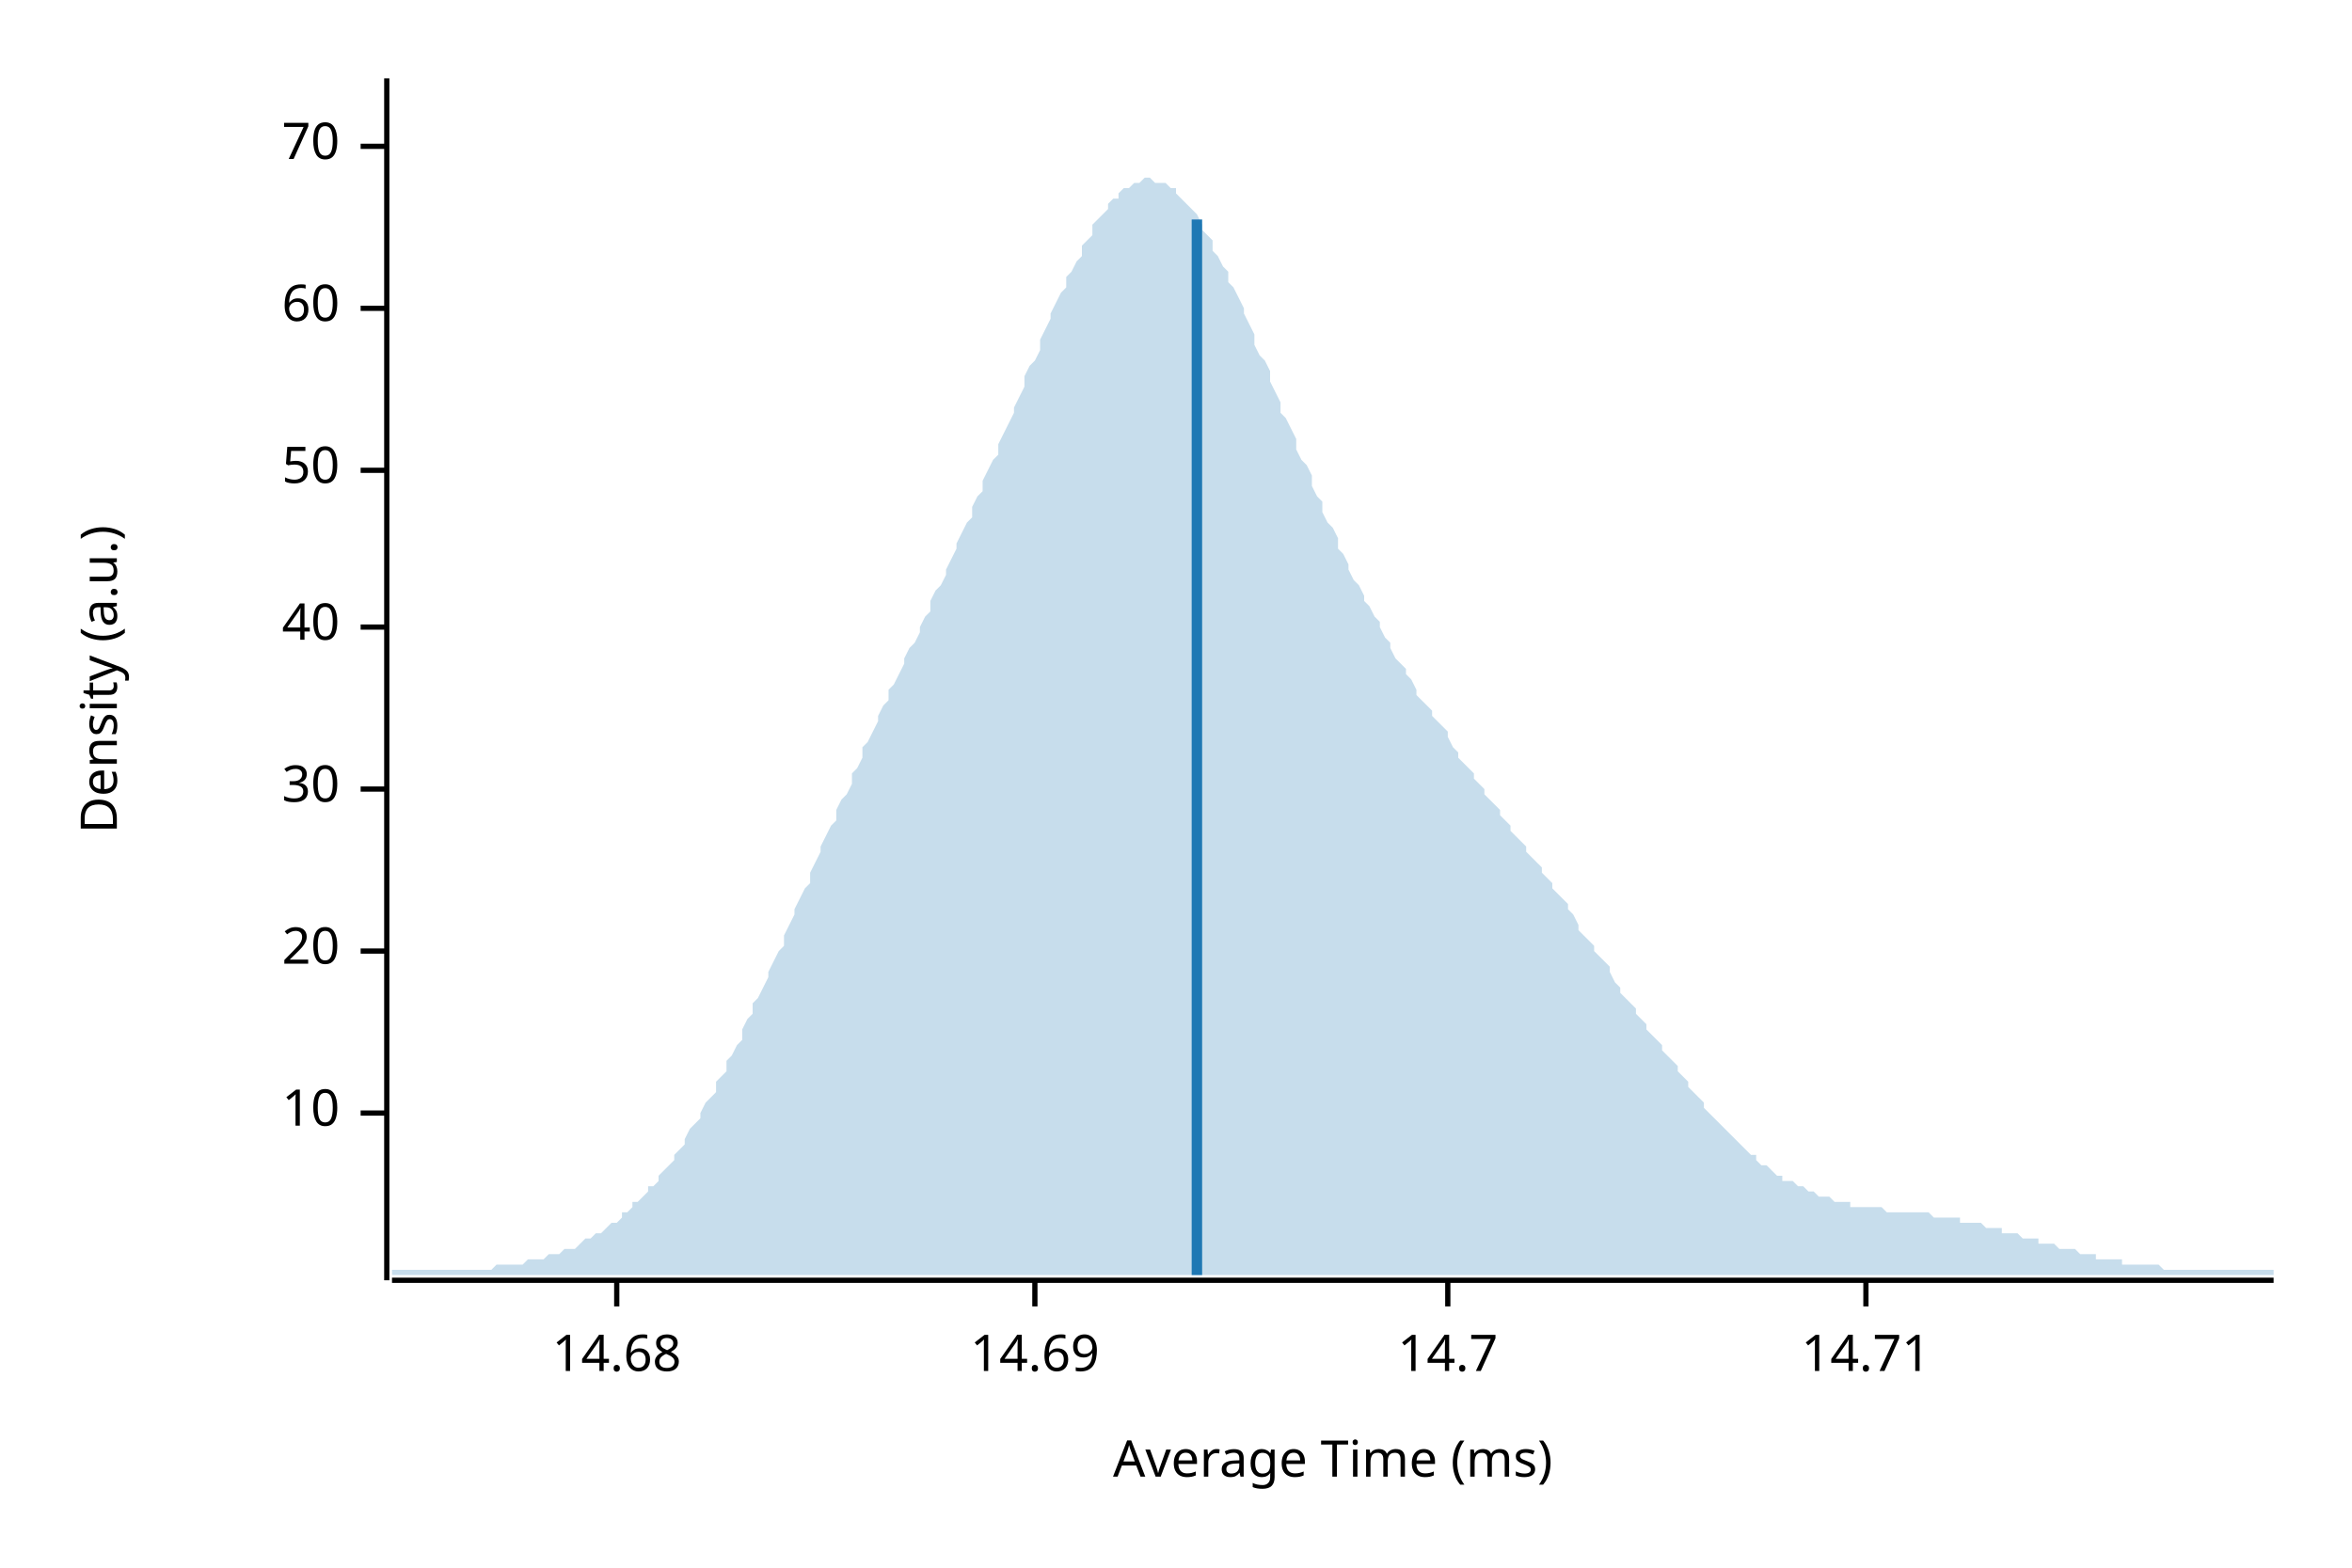
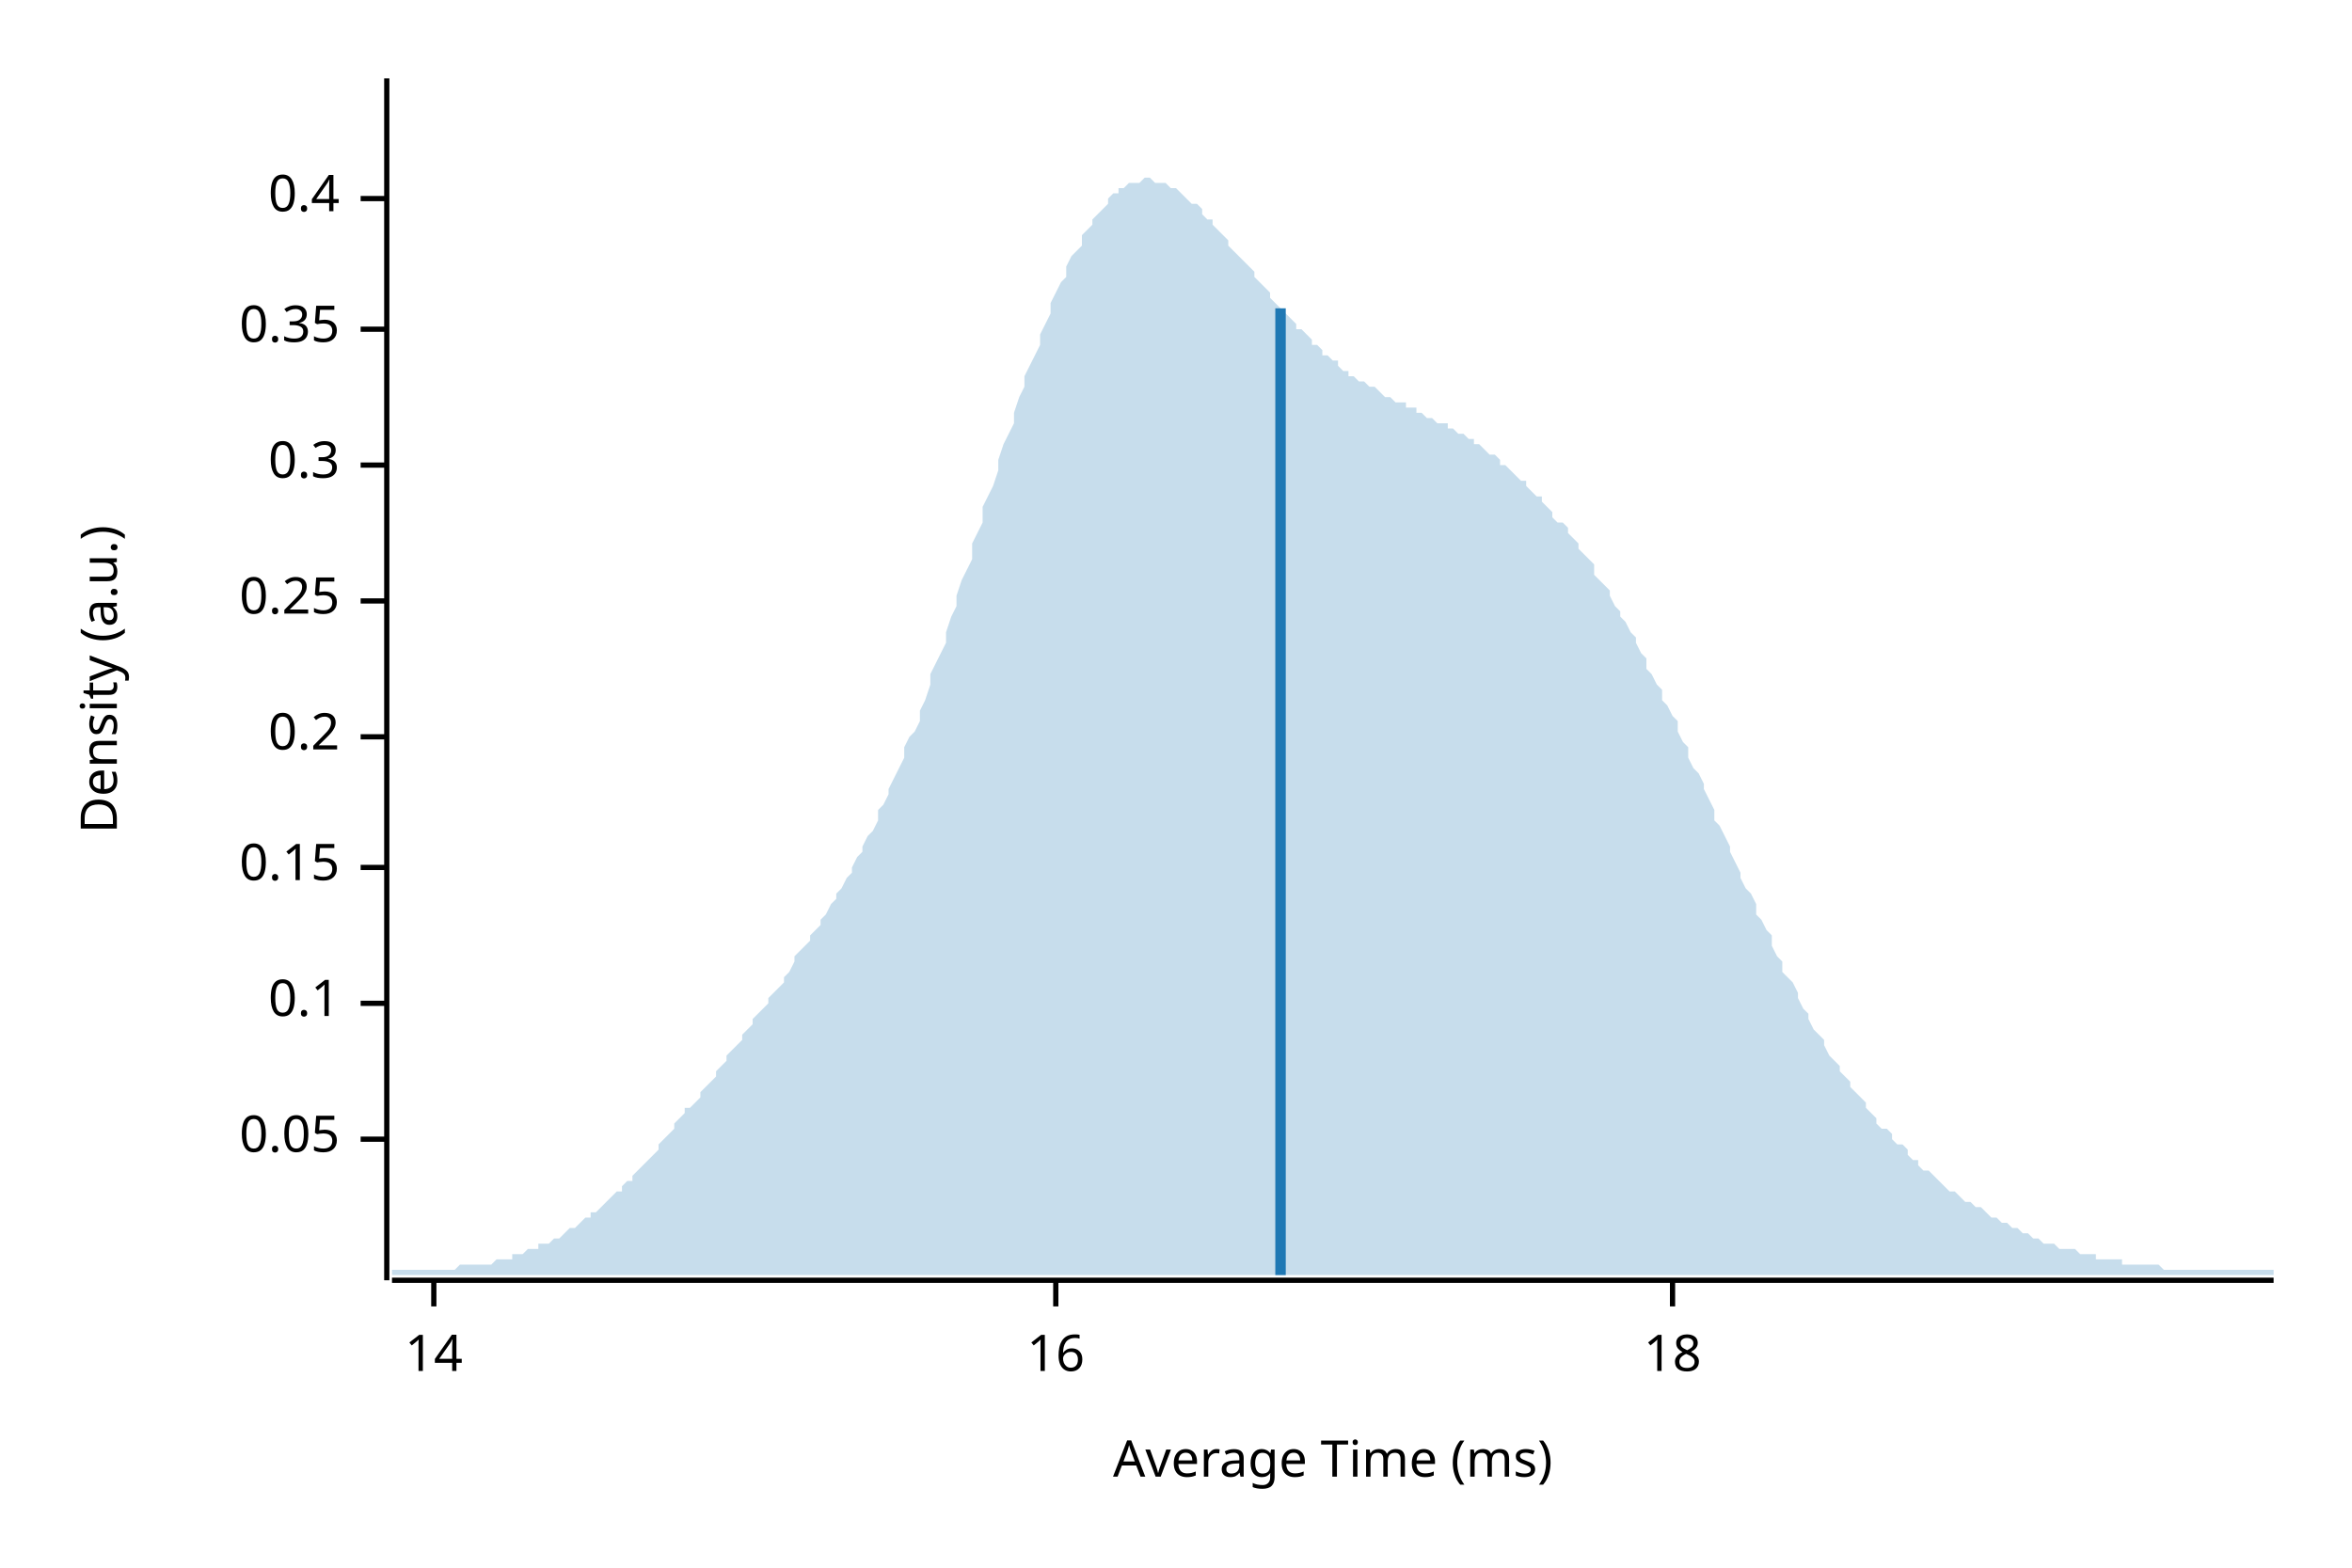
<svg xmlns="http://www.w3.org/2000/svg" width="450" height="300" viewBox="0 0 450 300">
  <text x="15" y="130" dy="0.76em" text-anchor="middle" font-family="sans-serif" font-size="9.677" opacity="1" fill="#000000" transform="rotate(270, 15, 130)">
Density (a.u.)
</text>
  <text x="255" y="285" dy="-0.5ex" text-anchor="middle" font-family="sans-serif" font-size="9.677" opacity="1" fill="#000000">
Average Time (ms)
</text>
  <polyline fill="none" opacity="1" stroke="#000000" stroke-width="1" points="74,15 74,245 " />
-   <text x="65" y="213" dy="0.5ex" text-anchor="end" font-family="sans-serif" font-size="9.677" opacity="1" fill="#000000">
- 10
+   <text x="65" y="218" dy="0.5ex" text-anchor="end" font-family="sans-serif" font-size="9.677" opacity="1" fill="#000000">
+ 0.05
</text>
-   <polyline fill="none" opacity="1" stroke="#000000" stroke-width="1" points="69,213 74,213 " />
-   <text x="65" y="182" dy="0.5ex" text-anchor="end" font-family="sans-serif" font-size="9.677" opacity="1" fill="#000000">
- 20
+   <polyline fill="none" opacity="1" stroke="#000000" stroke-width="1" points="69,218 74,218 " />
+   <text x="65" y="192" dy="0.5ex" text-anchor="end" font-family="sans-serif" font-size="9.677" opacity="1" fill="#000000">
+ 0.1
</text>
-   <polyline fill="none" opacity="1" stroke="#000000" stroke-width="1" points="69,182 74,182 " />
-   <text x="65" y="151" dy="0.5ex" text-anchor="end" font-family="sans-serif" font-size="9.677" opacity="1" fill="#000000">
- 30
+   <polyline fill="none" opacity="1" stroke="#000000" stroke-width="1" points="69,192 74,192 " />
+   <text x="65" y="166" dy="0.5ex" text-anchor="end" font-family="sans-serif" font-size="9.677" opacity="1" fill="#000000">
+ 0.15
</text>
-   <polyline fill="none" opacity="1" stroke="#000000" stroke-width="1" points="69,151 74,151 " />
-   <text x="65" y="120" dy="0.5ex" text-anchor="end" font-family="sans-serif" font-size="9.677" opacity="1" fill="#000000">
- 40
+   <polyline fill="none" opacity="1" stroke="#000000" stroke-width="1" points="69,166 74,166 " />
+   <text x="65" y="141" dy="0.5ex" text-anchor="end" font-family="sans-serif" font-size="9.677" opacity="1" fill="#000000">
+ 0.2
</text>
-   <polyline fill="none" opacity="1" stroke="#000000" stroke-width="1" points="69,120 74,120 " />
-   <text x="65" y="90" dy="0.5ex" text-anchor="end" font-family="sans-serif" font-size="9.677" opacity="1" fill="#000000">
- 50
+   <polyline fill="none" opacity="1" stroke="#000000" stroke-width="1" points="69,141 74,141 " />
+   <text x="65" y="115" dy="0.5ex" text-anchor="end" font-family="sans-serif" font-size="9.677" opacity="1" fill="#000000">
+ 0.25
</text>
-   <polyline fill="none" opacity="1" stroke="#000000" stroke-width="1" points="69,90 74,90 " />
-   <text x="65" y="59" dy="0.5ex" text-anchor="end" font-family="sans-serif" font-size="9.677" opacity="1" fill="#000000">
- 60
+   <polyline fill="none" opacity="1" stroke="#000000" stroke-width="1" points="69,115 74,115 " />
+   <text x="65" y="89" dy="0.5ex" text-anchor="end" font-family="sans-serif" font-size="9.677" opacity="1" fill="#000000">
+ 0.3
</text>
-   <polyline fill="none" opacity="1" stroke="#000000" stroke-width="1" points="69,59 74,59 " />
-   <text x="65" y="28" dy="0.5ex" text-anchor="end" font-family="sans-serif" font-size="9.677" opacity="1" fill="#000000">
- 70
+   <polyline fill="none" opacity="1" stroke="#000000" stroke-width="1" points="69,89 74,89 " />
+   <text x="65" y="63" dy="0.5ex" text-anchor="end" font-family="sans-serif" font-size="9.677" opacity="1" fill="#000000">
+ 0.35
</text>
-   <polyline fill="none" opacity="1" stroke="#000000" stroke-width="1" points="69,28 74,28 " />
+   <polyline fill="none" opacity="1" stroke="#000000" stroke-width="1" points="69,63 74,63 " />
+   <text x="65" y="38" dy="0.5ex" text-anchor="end" font-family="sans-serif" font-size="9.677" opacity="1" fill="#000000">
+ 0.4
+ </text>
+   <polyline fill="none" opacity="1" stroke="#000000" stroke-width="1" points="69,38 74,38 " />
  <polyline fill="none" opacity="1" stroke="#000000" stroke-width="1" points="75,245 435,245 " />
-   <text x="118" y="255" dy="0.76em" text-anchor="middle" font-family="sans-serif" font-size="9.677" opacity="1" fill="#000000">
- 14.68
+   <text x="83" y="255" dy="0.76em" text-anchor="middle" font-family="sans-serif" font-size="9.677" opacity="1" fill="#000000">
+ 14
</text>
-   <polyline fill="none" opacity="1" stroke="#000000" stroke-width="1" points="118,245 118,250 " />
-   <text x="198" y="255" dy="0.76em" text-anchor="middle" font-family="sans-serif" font-size="9.677" opacity="1" fill="#000000">
- 14.69
+   <polyline fill="none" opacity="1" stroke="#000000" stroke-width="1" points="83,245 83,250 " />
+   <text x="202" y="255" dy="0.76em" text-anchor="middle" font-family="sans-serif" font-size="9.677" opacity="1" fill="#000000">
+ 16
</text>
-   <polyline fill="none" opacity="1" stroke="#000000" stroke-width="1" points="198,245 198,250 " />
-   <text x="277" y="255" dy="0.76em" text-anchor="middle" font-family="sans-serif" font-size="9.677" opacity="1" fill="#000000">
- 14.7
+   <polyline fill="none" opacity="1" stroke="#000000" stroke-width="1" points="202,245 202,250 " />
+   <text x="320" y="255" dy="0.76em" text-anchor="middle" font-family="sans-serif" font-size="9.677" opacity="1" fill="#000000">
+ 18
</text>
-   <polyline fill="none" opacity="1" stroke="#000000" stroke-width="1" points="277,245 277,250 " />
-   <text x="357" y="255" dy="0.76em" text-anchor="middle" font-family="sans-serif" font-size="9.677" opacity="1" fill="#000000">
- 14.71
- </text>
-   <polyline fill="none" opacity="1" stroke="#000000" stroke-width="1" points="357,245 357,250 " />
-   <polygon opacity="0.25" fill="#1F78B4" points="75,243 75,243 76,243 77,243 77,243 78,243 79,243 80,243 80,243 81,243 82,243 82,243 83,243 84,243 85,243 85,243 86,243 87,243 87,243 88,243 89,243 90,243 90,243 91,243 92,243 93,243 93,243 94,243 95,242 95,242 96,242 97,242 98,242 98,242 99,242 100,242 100,242 101,241 102,241 103,241 103,241 104,241 105,240 106,240 106,240 107,240 108,239 108,239 109,239 110,239 111,238 111,238 112,237 113,237 113,237 114,236 115,236 116,235 116,235 117,234 118,234 119,233 119,232 120,232 121,231 121,230 122,230 123,229 124,228 124,227 125,227 126,226 126,225 127,224 128,223 129,222 129,221 130,220 131,219 131,218 132,216 133,215 134,214 134,213 135,211 136,210 137,209 137,207 138,206 139,205 139,203 140,202 141,200 142,199 142,197 143,195 144,194 144,192 145,191 146,189 147,187 147,186 148,184 149,182 150,181 150,179 151,177 152,175 152,174 153,172 154,170 155,169 155,167 156,165 157,163 157,162 158,160 159,158 160,157 160,155 161,153 162,152 163,150 163,148 164,147 165,145 165,143 166,142 167,140 168,138 168,137 169,135 170,134 170,132 171,131 172,129 173,127 173,126 174,124 175,123 176,121 176,120 177,118 178,117 178,115 179,113 180,112 181,110 181,109 182,107 183,105 183,104 184,102 185,100 186,99 186,97 187,95 188,94 188,92 189,90 190,88 191,87 191,85 192,83 193,81 194,79 194,78 195,76 196,74 196,72 197,70 198,69 199,67 199,65 200,63 201,61 201,60 202,58 203,56 204,55 204,53 205,52 206,50 207,49 207,47 208,46 209,45 209,43 210,42 211,41 212,40 212,39 213,38 214,38 214,37 215,36 216,36 217,35 217,35 218,35 219,34 220,34 220,34 221,35 222,35 222,35 223,35 224,36 225,36 225,37 226,38 227,39 227,39 228,40 229,41 230,43 230,44 231,45 232,46 232,48 233,49 234,51 235,52 235,54 236,55 237,57 238,59 238,60 239,62 240,64 240,66 241,68 242,69 243,71 243,73 244,75 245,77 245,79 246,80 247,82 248,84 248,86 249,88 250,89 251,91 251,93 252,95 253,96 253,98 254,100 255,101 256,103 256,105 257,106 258,108 258,109 259,111 260,112 261,114 261,115 262,116 263,118 264,119 264,120 265,122 266,123 266,124 267,126 268,127 269,128 269,129 270,130 271,132 271,133 272,134 273,135 274,136 274,137 275,138 276,139 277,140 277,141 278,143 279,144 279,145 280,146 281,147 282,148 282,149 283,150 284,151 284,152 285,153 286,154 287,155 287,156 288,157 289,158 289,159 290,160 291,161 292,162 292,163 293,164 294,165 295,166 295,167 296,168 297,169 297,170 298,171 299,172 300,173 300,174 301,175 302,177 302,178 303,179 304,180 305,181 305,182 306,183 307,184 308,185 308,186 309,188 310,189 310,190 311,191 312,192 313,193 313,194 314,195 315,196 315,197 316,198 317,199 318,200 318,201 319,202 320,203 321,204 321,205 322,206 323,207 323,208 324,209 325,210 326,211 326,212 327,213 328,214 328,214 329,215 330,216 331,217 331,217 332,218 333,219 333,219 334,220 335,221 336,221 336,222 337,223 338,223 339,224 339,224 340,225 341,225 341,226 342,226 343,226 344,227 344,227 345,227 346,228 346,228 347,228 348,229 349,229 349,229 350,229 351,230 352,230 352,230 353,230 354,230 354,231 355,231 356,231 357,231 357,231 358,231 359,231 359,231 360,231 361,232 362,232 362,232 363,232 364,232 365,232 365,232 366,232 367,232 367,232 368,232 369,232 370,233 370,233 371,233 372,233 372,233 373,233 374,233 375,233 375,234 376,234 377,234 378,234 378,234 379,234 380,235 380,235 381,235 382,235 383,235 383,236 384,236 385,236 385,236 386,236 387,237 388,237 388,237 389,237 390,237 390,238 391,238 392,238 393,238 393,238 394,239 395,239 396,239 396,239 397,239 398,240 398,240 399,240 400,240 401,240 401,241 402,241 403,241 403,241 404,241 405,241 406,241 406,242 407,242 408,242 409,242 409,242 410,242 411,242 411,242 412,242 413,242 414,243 414,243 415,243 416,243 416,243 417,243 418,243 419,243 419,243 420,243 421,243 422,243 422,243 423,243 424,243 424,243 425,243 426,243 427,243 427,243 428,243 429,243 429,243 430,243 431,243 432,243 432,243 433,243 434,243 435,243 435,244 75,244 " />
-   <polyline fill="none" opacity="1" stroke="#1F78B4" stroke-width="2" points="229,244 229,42 " />
+   <polyline fill="none" opacity="1" stroke="#000000" stroke-width="1" points="320,245 320,250 " />
+   <polygon opacity="0.25" fill="#1F78B4" points="75,243 75,243 76,243 77,243 77,243 78,243 79,243 80,243 80,243 81,243 82,243 82,243 83,243 84,243 85,243 85,243 86,243 87,243 87,243 88,242 89,242 90,242 90,242 91,242 92,242 93,242 93,242 94,242 95,241 95,241 96,241 97,241 98,241 98,240 99,240 100,240 100,240 101,239 102,239 103,239 103,238 104,238 105,238 106,237 106,237 107,237 108,236 108,236 109,235 110,235 111,234 111,234 112,233 113,233 113,232 114,232 115,231 116,230 116,230 117,229 118,228 119,228 119,227 120,226 121,226 121,225 122,224 123,223 124,222 124,222 125,221 126,220 126,219 127,218 128,217 129,216 129,215 130,214 131,213 131,212 132,212 133,211 134,210 134,209 135,208 136,207 137,206 137,205 138,204 139,203 139,202 140,201 141,200 142,199 142,198 143,197 144,196 144,195 145,194 146,193 147,192 147,191 148,190 149,189 150,188 150,187 151,186 152,184 152,183 153,182 154,181 155,180 155,179 156,178 157,177 157,176 158,175 159,173 160,172 160,171 161,170 162,168 163,167 163,166 164,164 165,163 165,162 166,160 167,159 168,157 168,155 169,154 170,152 170,151 171,149 172,147 173,145 173,143 174,141 175,140 176,138 176,136 177,134 178,131 178,129 179,127 180,125 181,123 181,121 182,118 183,116 183,114 184,111 185,109 186,107 186,104 187,102 188,100 188,97 189,95 190,93 191,90 191,88 192,85 193,83 194,81 194,79 195,76 196,74 196,72 197,70 198,68 199,66 199,64 200,62 201,60 201,58 202,56 203,54 204,53 204,51 205,49 206,48 207,47 207,45 208,44 209,43 209,42 210,41 211,40 212,39 212,38 213,37 214,37 214,36 215,36 216,35 217,35 217,35 218,35 219,34 220,34 220,34 221,35 222,35 222,35 223,35 224,36 225,36 225,36 226,37 227,38 227,38 228,39 229,39 230,40 230,41 231,42 232,42 232,43 233,44 234,45 235,46 235,47 236,48 237,49 238,50 238,50 239,51 240,52 240,53 241,54 242,55 243,56 243,57 244,58 245,59 245,59 246,60 247,61 248,62 248,63 249,63 250,64 251,65 251,66 252,66 253,67 253,68 254,68 255,69 256,69 256,70 257,71 258,71 258,72 259,72 260,73 261,73 261,73 262,74 263,74 264,75 264,75 265,76 266,76 266,76 267,77 268,77 269,77 269,78 270,78 271,78 271,79 272,79 273,80 274,80 274,80 275,81 276,81 277,81 277,82 278,82 279,83 279,83 280,83 281,84 282,84 282,85 283,85 284,86 284,86 285,87 286,87 287,88 287,89 288,89 289,90 289,90 290,91 291,92 292,92 292,93 293,94 294,95 295,95 295,96 296,97 297,98 297,99 298,100 299,100 300,101 300,102 301,103 302,104 302,105 303,106 304,107 305,108 305,110 306,111 307,112 308,113 308,114 309,116 310,117 310,118 311,119 312,121 313,122 313,123 314,125 315,126 315,128 316,129 317,131 318,132 318,134 319,135 320,137 321,138 321,140 322,142 323,143 323,145 324,147 325,148 326,150 326,151 327,153 328,155 328,157 329,158 330,160 331,162 331,163 332,165 333,167 333,168 334,170 335,171 336,173 336,175 337,176 338,178 339,179 339,181 340,183 341,184 341,186 342,187 343,188 344,190 344,191 345,193 346,194 346,195 347,197 348,198 349,199 349,200 350,202 351,203 352,204 352,205 353,206 354,207 354,208 355,209 356,210 357,211 357,212 358,213 359,214 359,215 360,216 361,216 362,217 362,218 363,219 364,219 365,220 365,221 366,222 367,222 367,223 368,224 369,224 370,225 370,225 371,226 372,227 372,227 373,228 374,228 375,229 375,229 376,230 377,230 378,231 378,231 379,231 380,232 380,232 381,233 382,233 383,234 383,234 384,234 385,235 385,235 386,235 387,236 388,236 388,236 389,237 390,237 390,237 391,238 392,238 393,238 393,238 394,239 395,239 396,239 396,239 397,239 398,240 398,240 399,240 400,240 401,240 401,241 402,241 403,241 403,241 404,241 405,241 406,241 406,242 407,242 408,242 409,242 409,242 410,242 411,242 411,242 412,242 413,242 414,243 414,243 415,243 416,243 416,243 417,243 418,243 419,243 419,243 420,243 421,243 422,243 422,243 423,243 424,243 424,243 425,243 426,243 427,243 427,243 428,243 429,243 429,243 430,243 431,243 432,243 432,243 433,243 434,243 435,243 435,244 75,244 " />
+   <polyline fill="none" opacity="1" stroke="#1F78B4" stroke-width="2" points="245,244 245,59 " />
</svg>
